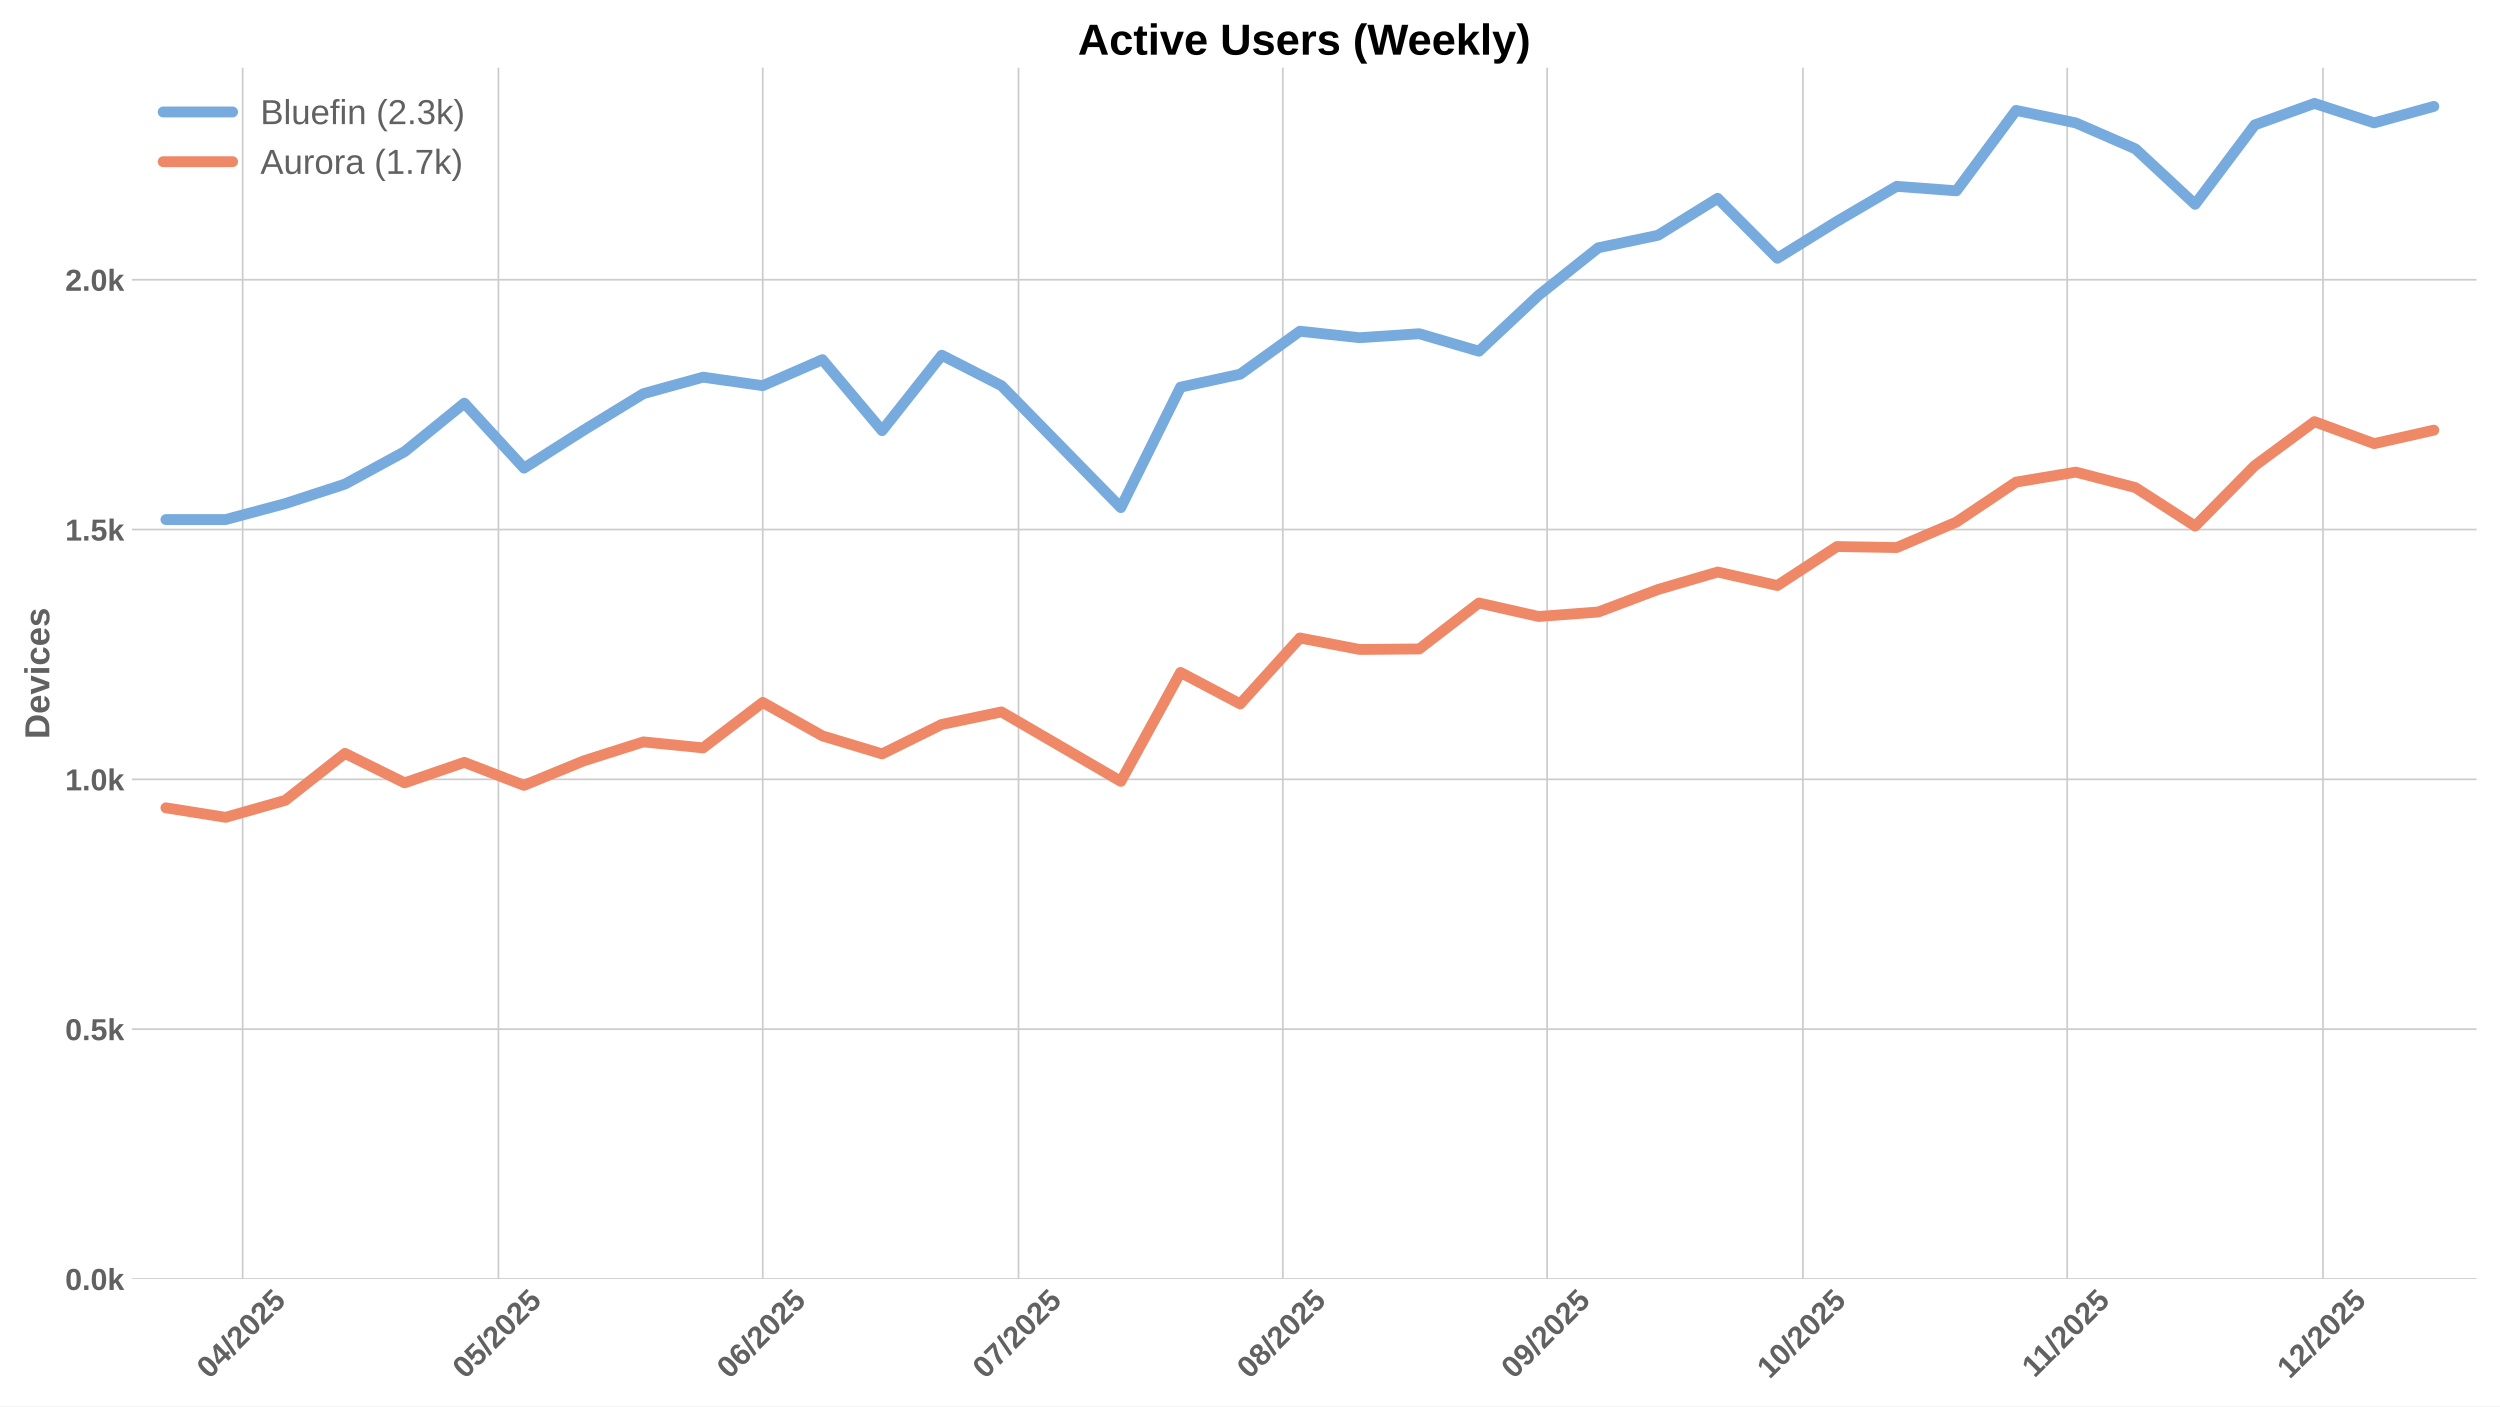
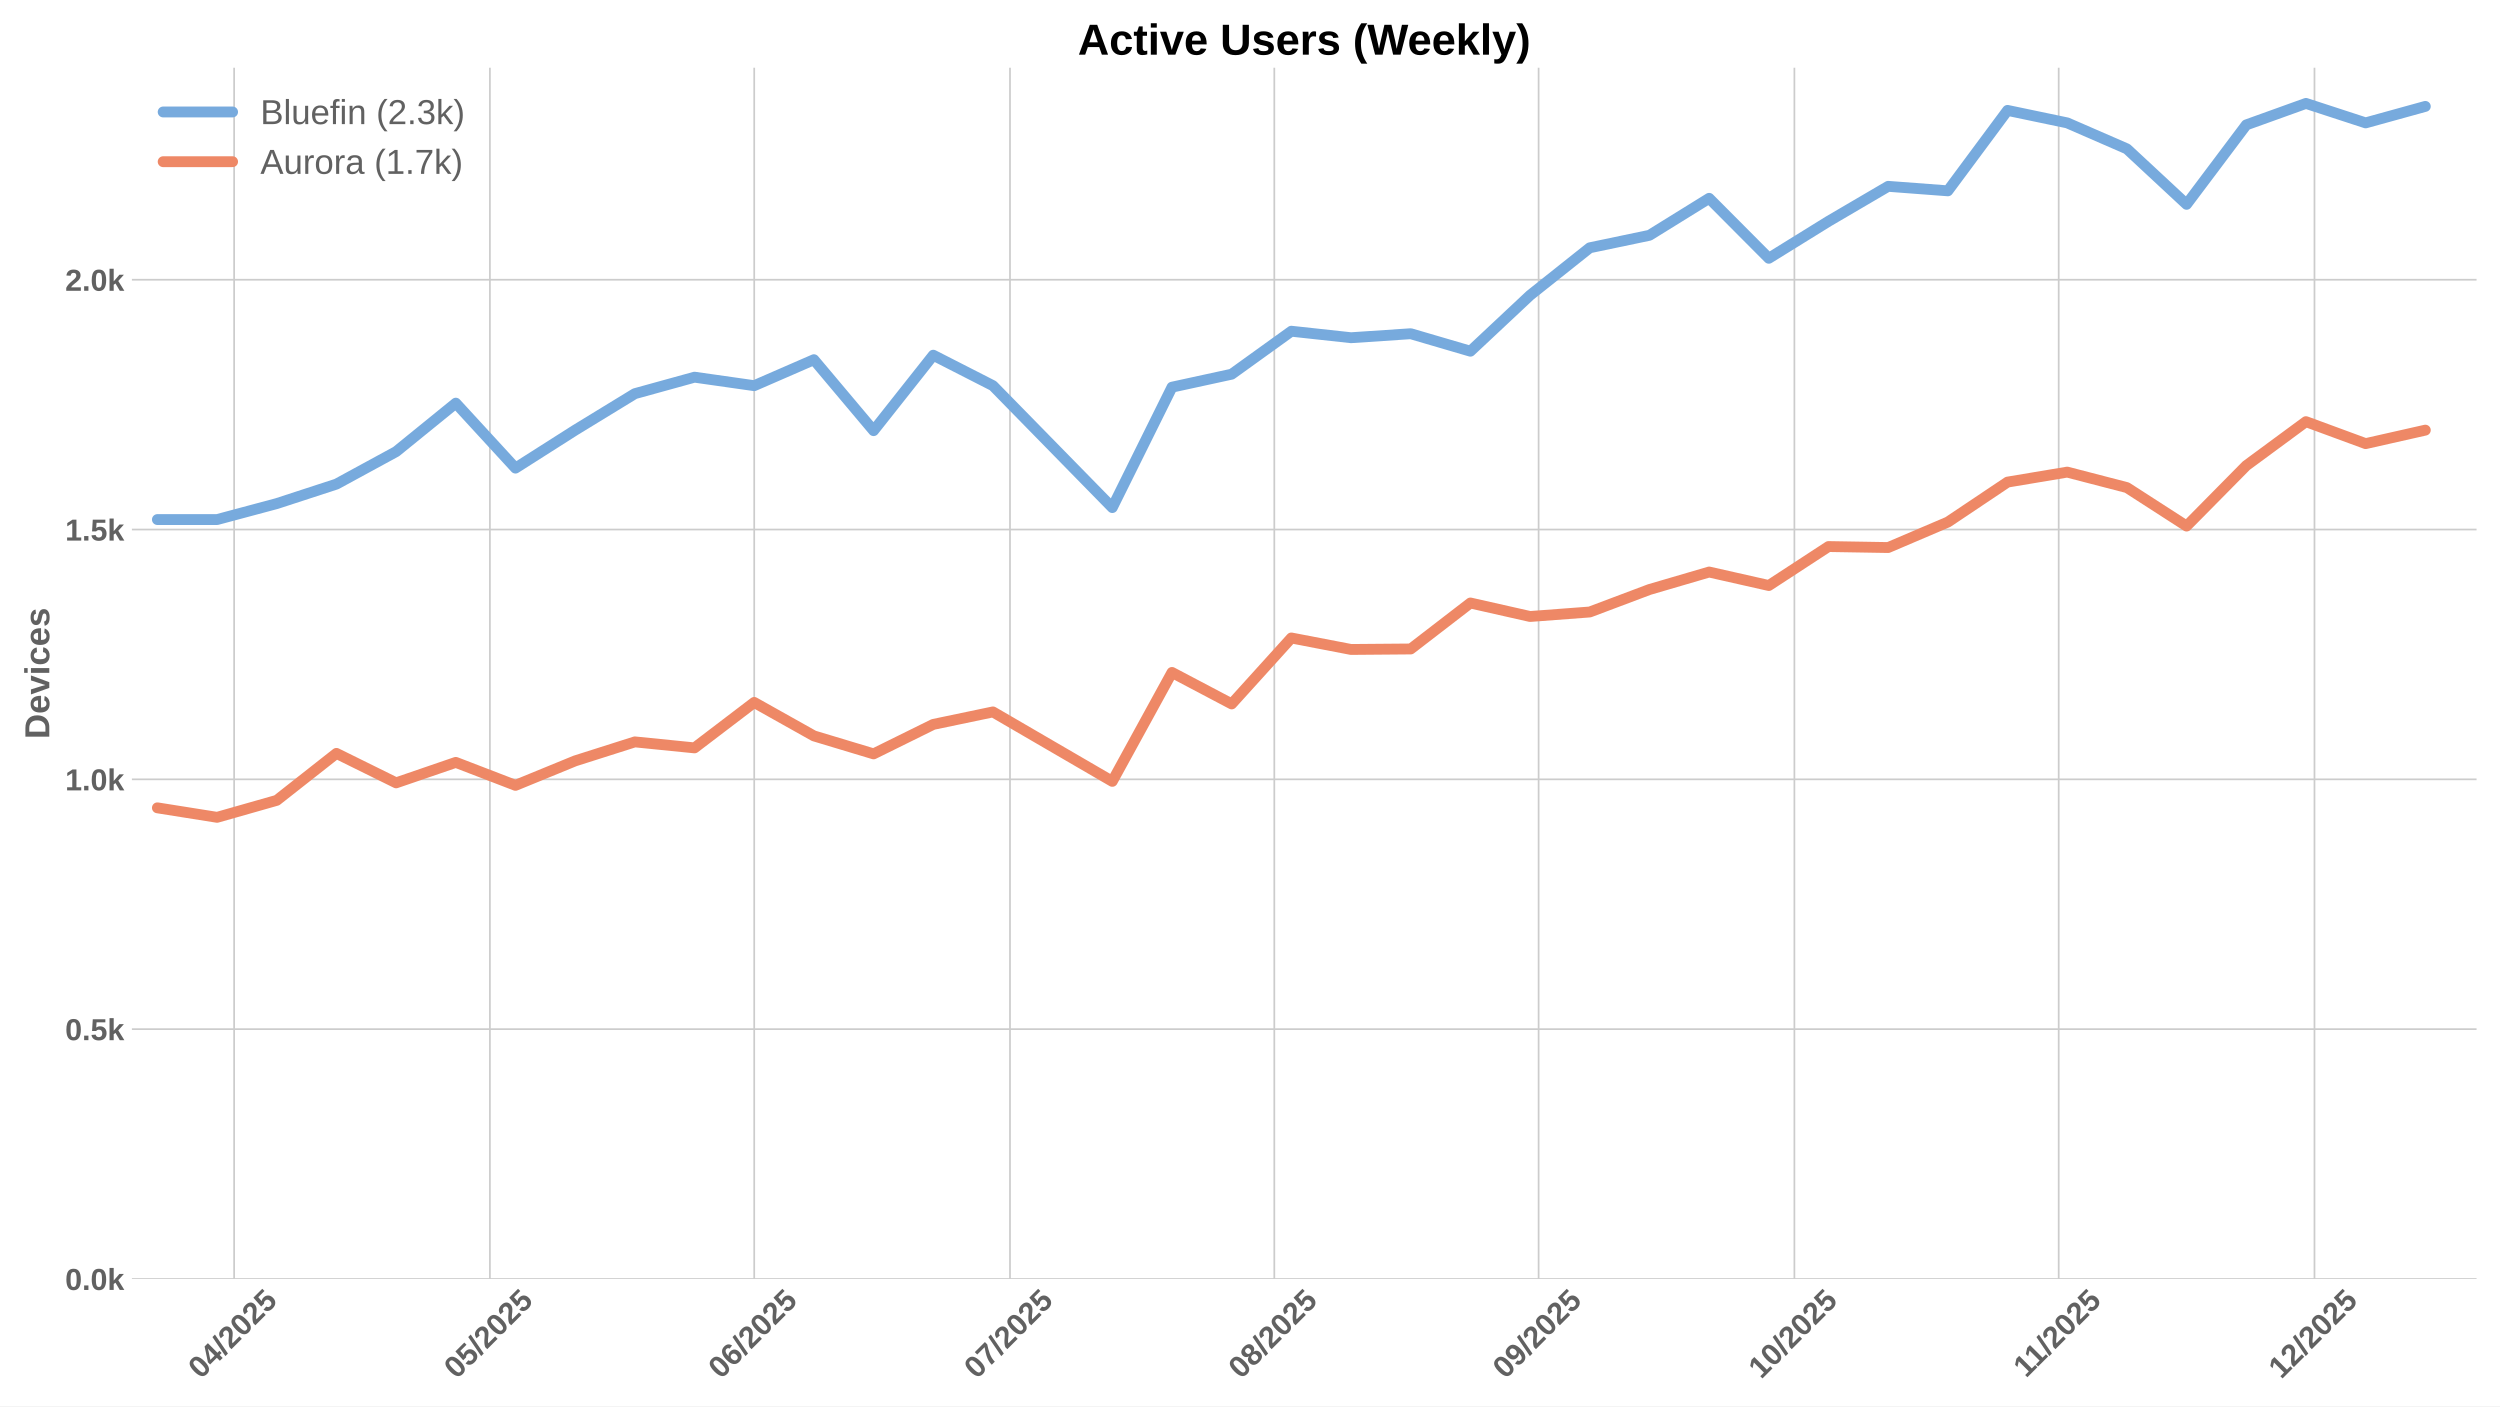
<svg xmlns="http://www.w3.org/2000/svg" xmlns:xlink="http://www.w3.org/1999/xlink" width="1152pt" height="648pt" viewBox="0 0 1152 648" version="1.1">
  <defs>
    <style type="text/css">*{stroke-linejoin: round; stroke-linecap: butt}</style>
  </defs>
  <g id="figure_1">
    <g id="patch_1">
      <path d="M 0 648  L 1152 648  L 1152 0  L 0 0  z " style="fill: #ffffff" />
    </g>
    <g id="axes_1">
      <g id="patch_2">
        <path d="M 60.78 589.343  L 1141.2 589.343  L 1141.2 31.2  L 60.78 31.2  z " style="fill: #ffffff" />
      </g>
      <g id="matplotlib.axis_1">
        <g id="xtick_1">
          <g id="line2d_1">
-             <path d="M 111.811 589.343  L 111.811 31.2  " clip-path="url(#p45671cbb4a)" style="fill: none; stroke: #cccccc; stroke-width: 0.8; stroke-linecap: round" />
+             <path d="M 107.884 589.343  L 107.884 31.2  " clip-path="url(#pbbfb33e8d3)" style="fill: none; stroke: #cccccc; stroke-width: 0.8; stroke-linecap: round" />
          </g>
          <g id="line2d_2" />
          <g id="text_1">
-             <g style="fill: #616161" transform="translate(96.48074 635.7977) rotate(-45) scale(0.14 -0.14)">
+             <g style="fill: #616161" transform="translate(92.55382 635.7977) rotate(-45) scale(0.14 -0.14)">
              <defs>
                <path id="LiberationSans-Bold-30" d="M 3297 2203  Q 3297 1088 2914 512  Q 2531 -63 1766 -63  Q 253 -63 253 2203  Q 253 2994 418 3494  Q 584 3994 915 4231  Q 1247 4469 1791 4469  Q 2572 4469 2934 3903  Q 3297 3338 3297 2203  z M 2416 2203  Q 2416 2813 2356 3150  Q 2297 3488 2165 3634  Q 2034 3781 1784 3781  Q 1519 3781 1383 3632  Q 1247 3484 1189 3148  Q 1131 2813 1131 2203  Q 1131 1600 1192 1261  Q 1253 922 1386 775  Q 1519 628 1772 628  Q 2022 628 2158 783  Q 2294 938 2355 1278  Q 2416 1619 2416 2203  z " transform="scale(0.015625)" />
                <path id="LiberationSans-Bold-34" d="M 2938 897  L 2938 0  L 2100 0  L 2100 897  L 97 897  L 97 1556  L 1956 4403  L 2938 4403  L 2938 1550  L 3525 1550  L 3525 897  L 2938 897  z M 2100 2991  Q 2100 3159 2111 3356  Q 2122 3553 2128 3609  Q 2047 3434 1834 3103  L 813 1550  L 2100 1550  L 2100 2991  z " transform="scale(0.015625)" />
                <path id="LiberationSans-Bold-2f" d="M 63 -128  L 972 4638  L 1716 4638  L 822 -128  L 63 -128  z " transform="scale(0.015625)" />
                <path id="LiberationSans-Bold-32" d="M 222 0  L 222 609  Q 394 988 711 1347  Q 1028 1706 1509 2097  Q 1972 2472 2158 2715  Q 2344 2959 2344 3194  Q 2344 3769 1766 3769  Q 1484 3769 1336 3617  Q 1188 3466 1144 3163  L 259 3213  Q 334 3825 717 4147  Q 1100 4469 1759 4469  Q 2472 4469 2853 4144  Q 3234 3819 3234 3231  Q 3234 2922 3112 2672  Q 2991 2422 2800 2211  Q 2609 2000 2376 1815  Q 2144 1631 1925 1456  Q 1706 1281 1526 1103  Q 1347 925 1259 722  L 3303 722  L 3303 0  L 222 0  z " transform="scale(0.015625)" />
                <path id="LiberationSans-Bold-35" d="M 3381 1466  Q 3381 766 2945 351  Q 2509 -63 1750 -63  Q 1088 -63 689 235  Q 291 534 197 1100  L 1075 1172  Q 1144 891 1319 762  Q 1494 634 1759 634  Q 2088 634 2283 843  Q 2478 1053 2478 1447  Q 2478 1794 2293 2001  Q 2109 2209 1778 2209  Q 1413 2209 1181 1925  L 325 1925  L 478 4403  L 3125 4403  L 3125 3750  L 1275 3750  L 1203 2638  Q 1522 2919 2000 2919  Q 2628 2919 3004 2528  Q 3381 2138 3381 1466  z " transform="scale(0.015625)" />
              </defs>
              <use xlink:href="#LiberationSans-Bold-30" />
              <use xlink:href="#LiberationSans-Bold-34" transform="translate(55.61523 0)" />
              <use xlink:href="#LiberationSans-Bold-2f" transform="translate(111.2305 0)" />
              <use xlink:href="#LiberationSans-Bold-32" transform="translate(139.0137 0)" />
              <use xlink:href="#LiberationSans-Bold-30" transform="translate(194.6289 0)" />
              <use xlink:href="#LiberationSans-Bold-32" transform="translate(250.2441 0)" />
              <use xlink:href="#LiberationSans-Bold-35" transform="translate(305.8594 0)" />
            </g>
          </g>
        </g>
        <g id="xtick_2">
          <g id="line2d_3">
-             <path d="M 229.675 589.343  L 229.675 31.2  " clip-path="url(#p45671cbb4a)" style="fill: none; stroke: #cccccc; stroke-width: 0.8; stroke-linecap: round" />
+             <path d="M 225.748 589.343  L 225.748 31.2  " clip-path="url(#pbbfb33e8d3)" style="fill: none; stroke: #cccccc; stroke-width: 0.8; stroke-linecap: round" />
          </g>
          <g id="line2d_4" />
          <g id="text_2">
-             <g style="fill: #616161" transform="translate(214.3447 635.7977) rotate(-45) scale(0.14 -0.14)">
+             <g style="fill: #616161" transform="translate(210.4178 635.7977) rotate(-45) scale(0.14 -0.14)">
              <use xlink:href="#LiberationSans-Bold-30" />
              <use xlink:href="#LiberationSans-Bold-35" transform="translate(55.61523 0)" />
              <use xlink:href="#LiberationSans-Bold-2f" transform="translate(111.2305 0)" />
              <use xlink:href="#LiberationSans-Bold-32" transform="translate(139.0137 0)" />
              <use xlink:href="#LiberationSans-Bold-30" transform="translate(194.6289 0)" />
              <use xlink:href="#LiberationSans-Bold-32" transform="translate(250.2441 0)" />
              <use xlink:href="#LiberationSans-Bold-35" transform="translate(305.8594 0)" />
            </g>
          </g>
        </g>
        <g id="xtick_3">
          <g id="line2d_5">
-             <path d="M 351.468 589.343  L 351.468 31.2  " clip-path="url(#p45671cbb4a)" style="fill: none; stroke: #cccccc; stroke-width: 0.8; stroke-linecap: round" />
+             <path d="M 347.541 589.343  L 347.541 31.2  " clip-path="url(#pbbfb33e8d3)" style="fill: none; stroke: #cccccc; stroke-width: 0.8; stroke-linecap: round" />
          </g>
          <g id="line2d_6" />
          <g id="text_3">
-             <g style="fill: #616161" transform="translate(336.1375 635.7977) rotate(-45) scale(0.14 -0.14)">
+             <g style="fill: #616161" transform="translate(332.2106 635.7977) rotate(-45) scale(0.14 -0.14)">
              <defs>
                <path id="LiberationSans-Bold-36" d="M 3328 1441  Q 3328 738 2934 337  Q 2541 -63 1847 -63  Q 1069 -63 651 482  Q 234 1028 234 2100  Q 234 3278 657 3873  Q 1081 4469 1869 4469  Q 2428 4469 2751 4222  Q 3075 3975 3209 3456  L 2381 3341  Q 2263 3775 1850 3775  Q 1497 3775 1295 3422  Q 1094 3069 1094 2350  Q 1234 2584 1484 2709  Q 1734 2834 2050 2834  Q 2641 2834 2984 2459  Q 3328 2084 3328 1441  z M 2447 1416  Q 2447 1791 2273 1989  Q 2100 2188 1797 2188  Q 1506 2188 1331 2002  Q 1156 1816 1156 1509  Q 1156 1125 1339 873  Q 1522 622 1819 622  Q 2116 622 2281 833  Q 2447 1044 2447 1416  z " transform="scale(0.015625)" />
              </defs>
              <use xlink:href="#LiberationSans-Bold-30" />
              <use xlink:href="#LiberationSans-Bold-36" transform="translate(55.61523 0)" />
              <use xlink:href="#LiberationSans-Bold-2f" transform="translate(111.2305 0)" />
              <use xlink:href="#LiberationSans-Bold-32" transform="translate(139.0137 0)" />
              <use xlink:href="#LiberationSans-Bold-30" transform="translate(194.6289 0)" />
              <use xlink:href="#LiberationSans-Bold-32" transform="translate(250.2441 0)" />
              <use xlink:href="#LiberationSans-Bold-35" transform="translate(305.8594 0)" />
            </g>
          </g>
        </g>
        <g id="xtick_4">
          <g id="line2d_7">
-             <path d="M 469.332 589.343  L 469.332 31.2  " clip-path="url(#p45671cbb4a)" style="fill: none; stroke: #cccccc; stroke-width: 0.8; stroke-linecap: round" />
+             <path d="M 465.405 589.343  L 465.405 31.2  " clip-path="url(#pbbfb33e8d3)" style="fill: none; stroke: #cccccc; stroke-width: 0.8; stroke-linecap: round" />
          </g>
          <g id="line2d_8" />
          <g id="text_4">
-             <g style="fill: #616161" transform="translate(454.0015 635.7977) rotate(-45) scale(0.14 -0.14)">
+             <g style="fill: #616161" transform="translate(450.0746 635.7977) rotate(-45) scale(0.14 -0.14)">
              <defs>
                <path id="LiberationSans-Bold-37" d="M 3278 3706  Q 2981 3238 2717 2797  Q 2453 2356 2256 1911  Q 2059 1466 1945 995  Q 1831 525 1831 0  L 916 0  Q 916 550 1059 1064  Q 1203 1578 1475 2111  Q 1747 2644 2463 3681  L 275 3681  L 275 4403  L 3278 4403  L 3278 3706  z " transform="scale(0.015625)" />
              </defs>
              <use xlink:href="#LiberationSans-Bold-30" />
              <use xlink:href="#LiberationSans-Bold-37" transform="translate(55.61523 0)" />
              <use xlink:href="#LiberationSans-Bold-2f" transform="translate(111.2305 0)" />
              <use xlink:href="#LiberationSans-Bold-32" transform="translate(139.0137 0)" />
              <use xlink:href="#LiberationSans-Bold-30" transform="translate(194.6289 0)" />
              <use xlink:href="#LiberationSans-Bold-32" transform="translate(250.2441 0)" />
              <use xlink:href="#LiberationSans-Bold-35" transform="translate(305.8594 0)" />
            </g>
          </g>
        </g>
        <g id="xtick_5">
          <g id="line2d_9">
-             <path d="M 591.125 589.343  L 591.125 31.2  " clip-path="url(#p45671cbb4a)" style="fill: none; stroke: #cccccc; stroke-width: 0.8; stroke-linecap: round" />
+             <path d="M 587.198 589.343  L 587.198 31.2  " clip-path="url(#pbbfb33e8d3)" style="fill: none; stroke: #cccccc; stroke-width: 0.8; stroke-linecap: round" />
          </g>
          <g id="line2d_10" />
          <g id="text_5">
-             <g style="fill: #616161" transform="translate(575.7943 635.7977) rotate(-45) scale(0.14 -0.14)">
+             <g style="fill: #616161" transform="translate(571.8674 635.7977) rotate(-45) scale(0.14 -0.14)">
              <defs>
                <path id="LiberationSans-Bold-38" d="M 3363 1241  Q 3363 622 2953 279  Q 2544 -63 1784 -63  Q 1031 -63 617 278  Q 203 619 203 1234  Q 203 1656 447 1945  Q 691 2234 1100 2303  L 1100 2316  Q 744 2394 525 2669  Q 306 2944 306 3303  Q 306 3844 689 4156  Q 1072 4469 1772 4469  Q 2488 4469 2870 4164  Q 3253 3859 3253 3297  Q 3253 2938 3036 2666  Q 2819 2394 2453 2322  L 2453 2309  Q 2878 2241 3120 1961  Q 3363 1681 3363 1241  z M 2350 3250  Q 2350 3563 2206 3708  Q 2063 3853 1772 3853  Q 1203 3853 1203 3250  Q 1203 2619 1778 2619  Q 2066 2619 2208 2766  Q 2350 2913 2350 3250  z M 2453 1313  Q 2453 2003 1766 2003  Q 1447 2003 1276 1822  Q 1106 1641 1106 1300  Q 1106 913 1275 734  Q 1444 556 1791 556  Q 2131 556 2292 734  Q 2453 913 2453 1313  z " transform="scale(0.015625)" />
              </defs>
              <use xlink:href="#LiberationSans-Bold-30" />
              <use xlink:href="#LiberationSans-Bold-38" transform="translate(55.61523 0)" />
              <use xlink:href="#LiberationSans-Bold-2f" transform="translate(111.2305 0)" />
              <use xlink:href="#LiberationSans-Bold-32" transform="translate(139.0137 0)" />
              <use xlink:href="#LiberationSans-Bold-30" transform="translate(194.6289 0)" />
              <use xlink:href="#LiberationSans-Bold-32" transform="translate(250.2441 0)" />
              <use xlink:href="#LiberationSans-Bold-35" transform="translate(305.8594 0)" />
            </g>
          </g>
        </g>
        <g id="xtick_6">
          <g id="line2d_11">
-             <path d="M 712.917 589.343  L 712.917 31.2  " clip-path="url(#p45671cbb4a)" style="fill: none; stroke: #cccccc; stroke-width: 0.8; stroke-linecap: round" />
+             <path d="M 708.991 589.343  L 708.991 31.2  " clip-path="url(#pbbfb33e8d3)" style="fill: none; stroke: #cccccc; stroke-width: 0.8; stroke-linecap: round" />
          </g>
          <g id="line2d_12" />
          <g id="text_6">
-             <g style="fill: #616161" transform="translate(697.5871 635.7977) rotate(-45) scale(0.14 -0.14)">
+             <g style="fill: #616161" transform="translate(693.6602 635.7977) rotate(-45) scale(0.14 -0.14)">
              <defs>
                <path id="LiberationSans-Bold-39" d="M 3322 2272  Q 3322 1100 2894 518  Q 2466 -63 1678 -63  Q 1097 -63 767 185  Q 438 434 300 972  L 1125 1088  Q 1247 628 1688 628  Q 2056 628 2254 981  Q 2453 1334 2459 2028  Q 2341 1794 2070 1661  Q 1800 1528 1488 1528  Q 906 1528 564 1923  Q 222 2319 222 2994  Q 222 3688 623 4078  Q 1025 4469 1759 4469  Q 2550 4469 2936 3920  Q 3322 3372 3322 2272  z M 2394 2888  Q 2394 3297 2214 3539  Q 2034 3781 1738 3781  Q 1447 3781 1280 3570  Q 1113 3359 1113 2988  Q 1113 2622 1278 2401  Q 1444 2181 1741 2181  Q 2022 2181 2208 2373  Q 2394 2566 2394 2888  z " transform="scale(0.015625)" />
              </defs>
              <use xlink:href="#LiberationSans-Bold-30" />
              <use xlink:href="#LiberationSans-Bold-39" transform="translate(55.61523 0)" />
              <use xlink:href="#LiberationSans-Bold-2f" transform="translate(111.2305 0)" />
              <use xlink:href="#LiberationSans-Bold-32" transform="translate(139.0137 0)" />
              <use xlink:href="#LiberationSans-Bold-30" transform="translate(194.6289 0)" />
              <use xlink:href="#LiberationSans-Bold-32" transform="translate(250.2441 0)" />
              <use xlink:href="#LiberationSans-Bold-35" transform="translate(305.8594 0)" />
            </g>
          </g>
        </g>
        <g id="xtick_7">
          <g id="line2d_13">
-             <path d="M 830.781 589.343  L 830.781 31.2  " clip-path="url(#p45671cbb4a)" style="fill: none; stroke: #cccccc; stroke-width: 0.8; stroke-linecap: round" />
+             <path d="M 826.855 589.343  L 826.855 31.2  " clip-path="url(#pbbfb33e8d3)" style="fill: none; stroke: #cccccc; stroke-width: 0.8; stroke-linecap: round" />
          </g>
          <g id="line2d_14" />
          <g id="text_7">
-             <g style="fill: #616161" transform="translate(815.4511 635.7977) rotate(-45) scale(0.14 -0.14)">
+             <g style="fill: #616161" transform="translate(811.5242 635.7977) rotate(-45) scale(0.14 -0.14)">
              <defs>
                <path id="LiberationSans-Bold-31" d="M 403 0  L 403 653  L 1494 653  L 1494 3656  L 438 2997  L 438 3688  L 1541 4403  L 2372 4403  L 2372 653  L 3381 653  L 3381 0  L 403 0  z " transform="scale(0.015625)" />
              </defs>
              <use xlink:href="#LiberationSans-Bold-31" />
              <use xlink:href="#LiberationSans-Bold-30" transform="translate(55.61523 0)" />
              <use xlink:href="#LiberationSans-Bold-2f" transform="translate(111.2305 0)" />
              <use xlink:href="#LiberationSans-Bold-32" transform="translate(139.0137 0)" />
              <use xlink:href="#LiberationSans-Bold-30" transform="translate(194.6289 0)" />
              <use xlink:href="#LiberationSans-Bold-32" transform="translate(250.2441 0)" />
              <use xlink:href="#LiberationSans-Bold-35" transform="translate(305.8594 0)" />
            </g>
          </g>
        </g>
        <g id="xtick_8">
          <g id="line2d_15">
-             <path d="M 952.574 589.343  L 952.574 31.2  " clip-path="url(#p45671cbb4a)" style="fill: none; stroke: #cccccc; stroke-width: 0.8; stroke-linecap: round" />
+             <path d="M 948.647 589.343  L 948.647 31.2  " clip-path="url(#pbbfb33e8d3)" style="fill: none; stroke: #cccccc; stroke-width: 0.8; stroke-linecap: round" />
          </g>
          <g id="line2d_16" />
          <g id="text_8">
-             <g style="fill: #616161" transform="translate(937.5162 635.2532) rotate(-45) scale(0.14 -0.14)">
+             <g style="fill: #616161" transform="translate(933.5893 635.2532) rotate(-45) scale(0.14 -0.14)">
              <use xlink:href="#LiberationSans-Bold-31" />
              <use xlink:href="#LiberationSans-Bold-31" transform="translate(50.11523 0)" />
              <use xlink:href="#LiberationSans-Bold-2f" transform="translate(105.7305 0)" />
              <use xlink:href="#LiberationSans-Bold-32" transform="translate(133.5137 0)" />
              <use xlink:href="#LiberationSans-Bold-30" transform="translate(189.1289 0)" />
              <use xlink:href="#LiberationSans-Bold-32" transform="translate(244.7441 0)" />
              <use xlink:href="#LiberationSans-Bold-35" transform="translate(300.3594 0)" />
            </g>
          </g>
        </g>
        <g id="xtick_9">
          <g id="line2d_17">
-             <path d="M 1070.438 589.343  L 1070.438 31.2  " clip-path="url(#p45671cbb4a)" style="fill: none; stroke: #cccccc; stroke-width: 0.8; stroke-linecap: round" />
+             <path d="M 1066.511 589.343  L 1066.511 31.2  " clip-path="url(#pbbfb33e8d3)" style="fill: none; stroke: #cccccc; stroke-width: 0.8; stroke-linecap: round" />
          </g>
          <g id="line2d_18" />
          <g id="text_9">
-             <g style="fill: #616161" transform="translate(1055.108 635.7977) rotate(-45) scale(0.14 -0.14)">
+             <g style="fill: #616161" transform="translate(1051.181 635.7977) rotate(-45) scale(0.14 -0.14)">
              <use xlink:href="#LiberationSans-Bold-31" />
              <use xlink:href="#LiberationSans-Bold-32" transform="translate(55.61523 0)" />
              <use xlink:href="#LiberationSans-Bold-2f" transform="translate(111.2305 0)" />
              <use xlink:href="#LiberationSans-Bold-32" transform="translate(139.0137 0)" />
              <use xlink:href="#LiberationSans-Bold-30" transform="translate(194.6289 0)" />
              <use xlink:href="#LiberationSans-Bold-32" transform="translate(250.2441 0)" />
              <use xlink:href="#LiberationSans-Bold-35" transform="translate(305.8594 0)" />
            </g>
          </g>
        </g>
      </g>
      <g id="matplotlib.axis_2">
        <g id="ytick_1">
          <g id="line2d_19">
-             <path d="M 60.78 589.343  L 1141.2 589.343  " clip-path="url(#p45671cbb4a)" style="fill: none; stroke: #cccccc; stroke-width: 0.8; stroke-linecap: round" />
+             <path d="M 60.78 589.343  L 1141.2 589.343  " clip-path="url(#pbbfb33e8d3)" style="fill: none; stroke: #cccccc; stroke-width: 0.8; stroke-linecap: round" />
          </g>
          <g id="line2d_20" />
          <g id="text_10">
            <g style="fill: #616161" transform="translate(30.03469 594.416) scale(0.14 -0.14)">
              <defs>
                <path id="LiberationSans-Bold-2e" d="M 434 0  L 434 953  L 1338 953  L 1338 0  L 434 0  z " transform="scale(0.015625)" />
                <path id="LiberationSans-Bold-6b" d="M 2606 0  L 1703 1531  L 1325 1269  L 1325 0  L 447 0  L 447 4638  L 1325 4638  L 1325 1981  L 2531 3381  L 3475 3381  L 2288 2063  L 3566 0  L 2606 0  z " transform="scale(0.015625)" />
              </defs>
              <use xlink:href="#LiberationSans-Bold-30" />
              <use xlink:href="#LiberationSans-Bold-2e" transform="translate(55.61523 0)" />
              <use xlink:href="#LiberationSans-Bold-30" transform="translate(83.39844 0)" />
              <use xlink:href="#LiberationSans-Bold-6b" transform="translate(139.0137 0)" />
            </g>
          </g>
        </g>
        <g id="ytick_2">
          <g id="line2d_21">
-             <path d="M 60.78 474.236  L 1141.2 474.236  " clip-path="url(#p45671cbb4a)" style="fill: none; stroke: #cccccc; stroke-width: 0.8; stroke-linecap: round" />
+             <path d="M 60.78 474.236  L 1141.2 474.236  " clip-path="url(#pbbfb33e8d3)" style="fill: none; stroke: #cccccc; stroke-width: 0.8; stroke-linecap: round" />
          </g>
          <g id="line2d_22" />
          <g id="text_11">
            <g style="fill: #616161" transform="translate(30.03469 479.3088) scale(0.14 -0.14)">
              <use xlink:href="#LiberationSans-Bold-30" />
              <use xlink:href="#LiberationSans-Bold-2e" transform="translate(55.61523 0)" />
              <use xlink:href="#LiberationSans-Bold-35" transform="translate(83.39844 0)" />
              <use xlink:href="#LiberationSans-Bold-6b" transform="translate(139.0137 0)" />
            </g>
          </g>
        </g>
        <g id="ytick_3">
          <g id="line2d_23">
-             <path d="M 60.78 359.129  L 1141.2 359.129  " clip-path="url(#p45671cbb4a)" style="fill: none; stroke: #cccccc; stroke-width: 0.8; stroke-linecap: round" />
+             <path d="M 60.78 359.129  L 1141.2 359.129  " clip-path="url(#pbbfb33e8d3)" style="fill: none; stroke: #cccccc; stroke-width: 0.8; stroke-linecap: round" />
          </g>
          <g id="line2d_24" />
          <g id="text_12">
            <g style="fill: #616161" transform="translate(30.03469 364.2016) scale(0.14 -0.14)">
              <use xlink:href="#LiberationSans-Bold-31" />
              <use xlink:href="#LiberationSans-Bold-2e" transform="translate(55.61523 0)" />
              <use xlink:href="#LiberationSans-Bold-30" transform="translate(83.39844 0)" />
              <use xlink:href="#LiberationSans-Bold-6b" transform="translate(139.0137 0)" />
            </g>
          </g>
        </g>
        <g id="ytick_4">
          <g id="line2d_25">
-             <path d="M 60.78 244.022  L 1141.2 244.022  " clip-path="url(#p45671cbb4a)" style="fill: none; stroke: #cccccc; stroke-width: 0.8; stroke-linecap: round" />
+             <path d="M 60.78 244.022  L 1141.2 244.022  " clip-path="url(#pbbfb33e8d3)" style="fill: none; stroke: #cccccc; stroke-width: 0.8; stroke-linecap: round" />
          </g>
          <g id="line2d_26" />
          <g id="text_13">
            <g style="fill: #616161" transform="translate(30.03469 249.0945) scale(0.14 -0.14)">
              <use xlink:href="#LiberationSans-Bold-31" />
              <use xlink:href="#LiberationSans-Bold-2e" transform="translate(55.61523 0)" />
              <use xlink:href="#LiberationSans-Bold-35" transform="translate(83.39844 0)" />
              <use xlink:href="#LiberationSans-Bold-6b" transform="translate(139.0137 0)" />
            </g>
          </g>
        </g>
        <g id="ytick_5">
          <g id="line2d_27">
-             <path d="M 60.78 128.914  L 1141.2 128.914  " clip-path="url(#p45671cbb4a)" style="fill: none; stroke: #cccccc; stroke-width: 0.8; stroke-linecap: round" />
+             <path d="M 60.78 128.914  L 1141.2 128.914  " clip-path="url(#pbbfb33e8d3)" style="fill: none; stroke: #cccccc; stroke-width: 0.8; stroke-linecap: round" />
          </g>
          <g id="line2d_28" />
          <g id="text_14">
            <g style="fill: #616161" transform="translate(30.03469 133.9873) scale(0.14 -0.14)">
              <use xlink:href="#LiberationSans-Bold-32" />
              <use xlink:href="#LiberationSans-Bold-2e" transform="translate(55.61523 0)" />
              <use xlink:href="#LiberationSans-Bold-30" transform="translate(83.39844 0)" />
              <use xlink:href="#LiberationSans-Bold-6b" transform="translate(139.0137 0)" />
            </g>
          </g>
        </g>
        <g id="text_15">
          <g style="fill: #616161" transform="translate(22.71469 340.5153) rotate(-90) scale(0.16 -0.16)">
            <defs>
              <path id="LiberationSans-Bold-44" d="M 4353 2234  Q 4353 1553 4086 1045  Q 3819 538 3330 269  Q 2841 0 2209 0  L 428 0  L 428 4403  L 2022 4403  Q 3134 4403 3743 3842  Q 4353 3281 4353 2234  z M 3425 2234  Q 3425 2944 3056 3317  Q 2688 3691 2003 3691  L 1350 3691  L 1350 713  L 2131 713  Q 2725 713 3075 1122  Q 3425 1531 3425 2234  z " transform="scale(0.015625)" />
              <path id="LiberationSans-Bold-65" d="M 1831 -63  Q 1069 -63 659 389  Q 250 841 250 1706  Q 250 2544 665 2994  Q 1081 3444 1844 3444  Q 2572 3444 2956 2961  Q 3341 2478 3341 1547  L 3341 1522  L 1172 1522  Q 1172 1028 1355 776  Q 1538 525 1875 525  Q 2341 525 2463 928  L 3291 856  Q 2931 -63 1831 -63  z M 1831 2891  Q 1522 2891 1355 2675  Q 1188 2459 1178 2072  L 2491 2072  Q 2466 2481 2294 2686  Q 2122 2891 1831 2891  z " transform="scale(0.015625)" />
              <path id="LiberationSans-Bold-76" d="M 2284 0  L 1234 0  L 25 3381  L 953 3381  L 1544 1491  Q 1591 1334 1766 709  Q 1797 838 1894 1159  Q 1991 1481 2613 3381  L 3531 3381  L 2284 0  z " transform="scale(0.015625)" />
              <path id="LiberationSans-Bold-69" d="M 447 3991  L 447 4638  L 1325 4638  L 1325 3991  L 447 3991  z M 447 0  L 447 3381  L 1325 3381  L 1325 0  L 447 0  z " transform="scale(0.015625)" />
              <path id="LiberationSans-Bold-63" d="M 1856 -63  Q 1088 -63 669 395  Q 250 853 250 1672  Q 250 2509 672 2976  Q 1094 3444 1869 3444  Q 2466 3444 2856 3144  Q 3247 2844 3347 2316  L 2463 2272  Q 2425 2531 2275 2686  Q 2125 2841 1850 2841  Q 1172 2841 1172 1706  Q 1172 538 1863 538  Q 2113 538 2281 695  Q 2450 853 2491 1166  L 3372 1125  Q 3325 778 3123 506  Q 2922 234 2594 85  Q 2266 -63 1856 -63  z " transform="scale(0.015625)" />
              <path id="LiberationSans-Bold-73" d="M 3297 988  Q 3297 497 2895 217  Q 2494 -63 1784 -63  Q 1088 -63 717 157  Q 347 378 225 844  L 997 959  Q 1063 719 1223 619  Q 1384 519 1784 519  Q 2153 519 2322 612  Q 2491 706 2491 906  Q 2491 1069 2355 1164  Q 2219 1259 1894 1325  Q 1150 1472 890 1598  Q 631 1725 495 1926  Q 359 2128 359 2422  Q 359 2906 732 3176  Q 1106 3447 1791 3447  Q 2394 3447 2761 3212  Q 3128 2978 3219 2534  L 2441 2453  Q 2403 2659 2256 2761  Q 2109 2863 1791 2863  Q 1478 2863 1322 2783  Q 1166 2703 1166 2516  Q 1166 2369 1286 2283  Q 1406 2197 1691 2141  Q 2088 2059 2395 1973  Q 2703 1888 2889 1769  Q 3075 1650 3186 1464  Q 3297 1278 3297 988  z " transform="scale(0.015625)" />
            </defs>
            <use xlink:href="#LiberationSans-Bold-44" />
            <use xlink:href="#LiberationSans-Bold-65" transform="translate(72.2168 0)" />
            <use xlink:href="#LiberationSans-Bold-76" transform="translate(127.832 0)" />
            <use xlink:href="#LiberationSans-Bold-69" transform="translate(183.4473 0)" />
            <use xlink:href="#LiberationSans-Bold-63" transform="translate(211.2305 0)" />
            <use xlink:href="#LiberationSans-Bold-65" transform="translate(266.8457 0)" />
            <use xlink:href="#LiberationSans-Bold-73" transform="translate(322.4609 0)" />
          </g>
        </g>
      </g>
      <g id="line2d_29">
-         <path d="M 76.452 239.417  L 103.953 239.417  L 131.455 232.051  L 158.957 223.072  L 186.458 208.108  L 213.96 185.777  L 241.461 215.705  L 268.963 198.209  L 296.465 181.403  L 323.966 173.806  L 351.468 177.72  L 378.969 165.749  L 406.471 198.439  L 433.973 163.677  L 461.474 177.72  L 516.477 233.892  L 543.979 178.411  L 571.481 172.425  L 598.982 152.627  L 626.484 155.619  L 653.985 153.778  L 681.487 161.835  L 708.989 136.051  L 736.49 114.181  L 763.992 108.425  L 791.493 91.39  L 818.995 119.015  L 846.497 101.979  L 873.998 85.864  L 901.5 87.936  L 929.001 50.872  L 956.503 56.627  L 984.005 68.598  L 1011.506 94.152  L 1039.008 57.548  L 1066.509 47.649  L 1094.011 56.627  L 1121.513 49.03  " clip-path="url(#p45671cbb4a)" style="fill: none; stroke: #77aadd; stroke-width: 5; stroke-linecap: round" />
+         <path d="M 72.525 239.417  L 100.027 239.417  L 127.528 232.051  L 155.03 223.072  L 182.531 208.108  L 210.033 185.777  L 237.535 215.705  L 265.036 198.209  L 292.538 181.403  L 320.039 173.806  L 347.541 177.72  L 375.043 165.749  L 402.544 198.439  L 430.046 163.677  L 457.547 177.72  L 512.551 233.892  L 540.052 178.411  L 567.554 172.425  L 595.055 152.627  L 622.557 155.619  L 650.059 153.778  L 677.56 161.835  L 705.062 136.051  L 732.563 114.181  L 760.065 108.425  L 787.567 91.39  L 815.068 119.015  L 842.57 101.979  L 870.071 85.864  L 897.573 87.936  L 925.075 50.872  L 952.576 56.627  L 980.078 68.598  L 1007.579 94.152  L 1035.081 57.548  L 1062.583 47.649  L 1090.084 56.627  L 1117.586 49.03  " clip-path="url(#pbbfb33e8d3)" style="fill: none; stroke: #77aadd; stroke-width: 5; stroke-linecap: round" />
      </g>
      <g id="line2d_30">
-         <path d="M 76.452 372.251  L 103.953 376.625  L 131.455 368.798  L 158.957 347.158  L 186.458 360.74  L 213.96 351.302  L 241.461 361.891  L 268.963 350.611  L 296.465 341.863  L 323.966 344.625  L 351.468 323.676  L 378.969 339.1  L 406.471 347.388  L 433.973 333.805  L 461.474 328.05  L 516.477 360.05  L 543.979 309.863  L 571.481 324.366  L 598.982 293.978  L 626.484 299.273  L 653.985 299.043  L 681.487 277.863  L 708.989 284.079  L 736.49 282.007  L 763.992 271.647  L 791.493 263.59  L 818.995 269.806  L 846.497 251.849  L 873.998 252.309  L 901.5 240.568  L 929.001 222.151  L 956.503 217.547  L 984.005 224.684  L 1011.506 242.41  L 1039.008 214.554  L 1066.509 194.295  L 1094.011 204.425  L 1121.513 198.209  " clip-path="url(#p45671cbb4a)" style="fill: none; stroke: #ee8866; stroke-width: 5; stroke-linecap: round" />
+         <path d="M 72.525 372.251  L 100.027 376.625  L 127.528 368.798  L 155.03 347.158  L 182.531 360.74  L 210.033 351.302  L 237.535 361.891  L 265.036 350.611  L 292.538 341.863  L 320.039 344.625  L 347.541 323.676  L 375.043 339.1  L 402.544 347.388  L 430.046 333.805  L 457.547 328.05  L 512.551 360.05  L 540.052 309.863  L 567.554 324.366  L 595.055 293.978  L 622.557 299.273  L 650.059 299.043  L 677.56 277.863  L 705.062 284.079  L 732.563 282.007  L 760.065 271.647  L 787.567 263.59  L 815.068 269.806  L 842.57 251.849  L 870.071 252.309  L 897.573 240.568  L 925.075 222.151  L 952.576 217.547  L 980.078 224.684  L 1007.579 242.41  L 1035.081 214.554  L 1062.583 194.295  L 1090.084 204.425  L 1117.586 198.209  " clip-path="url(#pbbfb33e8d3)" style="fill: none; stroke: #ee8866; stroke-width: 5; stroke-linecap: round" />
      </g>
      <g id="patch_3">
        <path d="M 60.78 589.343  L 60.78 31.2  " style="fill: none" />
      </g>
      <g id="patch_4">
        <path d="M 1141.2 589.343  L 1141.2 31.2  " style="fill: none" />
      </g>
      <g id="patch_5">
        <path d="M 60.78 589.343  L 1141.2 589.343  " style="fill: none" />
      </g>
      <g id="patch_6">
        <path d="M 60.78 31.2  L 1141.2 31.2  " style="fill: none" />
      </g>
      <g id="text_16">
        <g transform="translate(496.6791 25.2) scale(0.2 -0.2)">
          <defs>
            <path id="LiberationSans-Bold-41" d="M 3541 0  L 3150 1125  L 1472 1125  L 1081 0  L 159 0  L 1766 4403  L 2853 4403  L 4453 0  L 3541 0  z M 2309 3725  L 2291 3656  Q 2259 3544 2215 3400  Q 2172 3256 1678 1819  L 2944 1819  L 2509 3084  L 2375 3509  L 2309 3725  z " transform="scale(0.015625)" />
            <path id="LiberationSans-Bold-74" d="M 1313 -56  Q 925 -56 715 155  Q 506 366 506 794  L 506 2788  L 78 2788  L 78 3381  L 550 3381  L 825 4175  L 1375 4175  L 1375 3381  L 2016 3381  L 2016 2788  L 1375 2788  L 1375 1031  Q 1375 784 1469 667  Q 1563 550 1759 550  Q 1863 550 2053 594  L 2053 50  Q 1728 -56 1313 -56  z " transform="scale(0.015625)" />
            <path id="LiberationSans-Bold-20" transform="scale(0.015625)" />
            <path id="LiberationSans-Bold-55" d="M 2259 -63  Q 1350 -63 867 381  Q 384 825 384 1650  L 384 4403  L 1306 4403  L 1306 1722  Q 1306 1200 1554 929  Q 1803 659 2284 659  Q 2778 659 3043 942  Q 3309 1225 3309 1753  L 3309 4403  L 4231 4403  L 4231 1697  Q 4231 859 3714 398  Q 3197 -63 2259 -63  z " transform="scale(0.015625)" />
            <path id="LiberationSans-Bold-72" d="M 447 0  L 447 2588  Q 447 2866 439 3052  Q 431 3238 422 3381  L 1259 3381  Q 1269 3325 1284 3039  Q 1300 2753 1300 2659  L 1313 2659  Q 1441 3016 1541 3161  Q 1641 3306 1778 3376  Q 1916 3447 2122 3447  Q 2291 3447 2394 3400  L 2394 2666  Q 2181 2713 2019 2713  Q 1691 2713 1508 2447  Q 1325 2181 1325 1659  L 1325 0  L 447 0  z " transform="scale(0.015625)" />
            <path id="LiberationSans-Bold-28" d="M 1247 -1328  Q 756 -622 537 81  Q 319 784 319 1659  Q 319 2531 537 3232  Q 756 3934 1247 4638  L 2125 4638  Q 1631 3925 1407 3219  Q 1184 2513 1184 1656  Q 1184 803 1406 101  Q 1628 -600 2125 -1328  L 1247 -1328  z " transform="scale(0.015625)" />
            <path id="LiberationSans-Bold-57" d="M 4897 0  L 3803 0  L 3206 2547  Q 3097 2997 3022 3488  Q 2947 3078 2900 2864  Q 2853 2650 2234 0  L 1141 0  L 6 4403  L 941 4403  L 1578 1559  L 1722 872  Q 1809 1306 1892 1701  Q 1975 2097 2516 4403  L 3547 4403  L 4103 2059  Q 4169 1797 4325 872  L 4403 1234  L 4569 1953  L 5100 4403  L 6034 4403  L 4897 0  z " transform="scale(0.015625)" />
            <path id="LiberationSans-Bold-6c" d="M 447 0  L 447 4638  L 1325 4638  L 1325 0  L 447 0  z " transform="scale(0.015625)" />
            <path id="LiberationSans-Bold-79" d="M 884 -1328  Q 569 -1328 331 -1288  L 331 -663  Q 497 -688 634 -688  Q 822 -688 945 -628  Q 1069 -569 1167 -431  Q 1266 -294 1388 34  L 50 3381  L 978 3381  L 1509 1797  Q 1634 1456 1825 753  L 1903 1050  L 2106 1784  L 2606 3381  L 3525 3381  L 2188 -178  Q 1919 -828 1630 -1078  Q 1341 -1328 884 -1328  z " transform="scale(0.015625)" />
            <path id="LiberationSans-Bold-29" d="M 6 -1328  Q 506 -597 726 101  Q 947 800 947 1656  Q 947 2516 722 3223  Q 497 3931 6 4638  L 884 4638  Q 1378 3928 1595 3225  Q 1813 2522 1813 1659  Q 1813 791 1595 87  Q 1378 -616 884 -1328  L 6 -1328  z " transform="scale(0.015625)" />
          </defs>
          <use xlink:href="#LiberationSans-Bold-41" />
          <use xlink:href="#LiberationSans-Bold-63" transform="translate(72.2168 0)" />
          <use xlink:href="#LiberationSans-Bold-74" transform="translate(127.832 0)" />
          <use xlink:href="#LiberationSans-Bold-69" transform="translate(161.1328 0)" />
          <use xlink:href="#LiberationSans-Bold-76" transform="translate(188.916 0)" />
          <use xlink:href="#LiberationSans-Bold-65" transform="translate(244.5312 0)" />
          <use xlink:href="#LiberationSans-Bold-20" transform="translate(300.1465 0)" />
          <use xlink:href="#LiberationSans-Bold-55" transform="translate(327.9297 0)" />
          <use xlink:href="#LiberationSans-Bold-73" transform="translate(400.1465 0)" />
          <use xlink:href="#LiberationSans-Bold-65" transform="translate(455.7617 0)" />
          <use xlink:href="#LiberationSans-Bold-72" transform="translate(511.377 0)" />
          <use xlink:href="#LiberationSans-Bold-73" transform="translate(550.293 0)" />
          <use xlink:href="#LiberationSans-Bold-20" transform="translate(605.9082 0)" />
          <use xlink:href="#LiberationSans-Bold-28" transform="translate(633.6914 0)" />
          <use xlink:href="#LiberationSans-Bold-57" transform="translate(666.9922 0)" />
          <use xlink:href="#LiberationSans-Bold-65" transform="translate(759.627 0)" />
          <use xlink:href="#LiberationSans-Bold-65" transform="translate(815.2422 0)" />
          <use xlink:href="#LiberationSans-Bold-6b" transform="translate(870.8574 0)" />
          <use xlink:href="#LiberationSans-Bold-6c" transform="translate(926.4727 0)" />
          <use xlink:href="#LiberationSans-Bold-79" transform="translate(954.2559 0)" />
          <use xlink:href="#LiberationSans-Bold-29" transform="translate(1009.871 0)" />
        </g>
      </g>
      <g id="legend_1">
        <g id="line2d_31">
          <path d="M 75.18 51.595  L 91.18 51.595  L 107.18 51.595  " style="fill: none; stroke: #77aadd; stroke-width: 5; stroke-linecap: round" />
        </g>
        <g id="text_17">
          <g style="fill: #616161" transform="translate(119.98 57.195) scale(0.16 -0.16)">
            <defs>
              <path id="LiberationSans-42" d="M 3931 1241  Q 3931 653 3503 326  Q 3075 0 2313 0  L 525 0  L 525 4403  L 2125 4403  Q 3675 4403 3675 3334  Q 3675 2944 3456 2678  Q 3238 2413 2838 2322  Q 3363 2259 3647 1970  Q 3931 1681 3931 1241  z M 3075 3263  Q 3075 3619 2831 3772  Q 2588 3925 2125 3925  L 1122 3925  L 1122 2531  L 2125 2531  Q 2603 2531 2839 2711  Q 3075 2891 3075 3263  z M 3328 1288  Q 3328 2066 2234 2066  L 1122 2066  L 1122 478  L 2281 478  Q 2828 478 3078 681  Q 3328 884 3328 1288  z " transform="scale(0.015625)" />
              <path id="LiberationSans-6c" d="M 431 0  L 431 4638  L 994 4638  L 994 0  L 431 0  z " transform="scale(0.015625)" />
              <path id="LiberationSans-75" d="M 981 3381  L 981 1238  Q 981 903 1047 718  Q 1113 534 1256 453  Q 1400 372 1678 372  Q 2084 372 2318 650  Q 2553 928 2553 1422  L 2553 3381  L 3116 3381  L 3116 722  Q 3116 131 3134 0  L 2603 0  Q 2600 16 2597 84  Q 2594 153 2589 242  Q 2584 331 2578 578  L 2569 578  Q 2375 228 2120 82  Q 1866 -63 1488 -63  Q 931 -63 673 214  Q 416 491 416 1128  L 416 3381  L 981 3381  z " transform="scale(0.015625)" />
              <path id="LiberationSans-65" d="M 863 1572  Q 863 991 1103 675  Q 1344 359 1806 359  Q 2172 359 2392 506  Q 2613 653 2691 878  L 3184 738  Q 2881 -63 1806 -63  Q 1056 -63 664 384  Q 272 831 272 1713  Q 272 2550 664 2997  Q 1056 3444 1784 3444  Q 3275 3444 3275 1647  L 3275 1572  L 863 1572  z M 2694 2003  Q 2647 2538 2422 2783  Q 2197 3028 1775 3028  Q 1366 3028 1127 2754  Q 888 2481 869 2003  L 2694 2003  z " transform="scale(0.015625)" />
              <path id="LiberationSans-66" d="M 1128 2972  L 1128 0  L 566 0  L 566 2972  L 91 2972  L 91 3381  L 566 3381  L 566 3763  Q 566 4225 769 4428  Q 972 4631 1391 4631  Q 1625 4631 1788 4594  L 1788 4166  Q 1647 4191 1538 4191  Q 1322 4191 1225 4081  Q 1128 3972 1128 3684  L 1128 3381  L 1788 3381  L 1788 2972  L 1128 2972  z " transform="scale(0.015625)" />
              <path id="LiberationSans-69" d="M 428 4100  L 428 4638  L 991 4638  L 991 4100  L 428 4100  z M 428 0  L 428 3381  L 991 3381  L 991 0  L 428 0  z " transform="scale(0.015625)" />
              <path id="LiberationSans-6e" d="M 2578 0  L 2578 2144  Q 2578 2478 2512 2662  Q 2447 2847 2303 2928  Q 2159 3009 1881 3009  Q 1475 3009 1240 2731  Q 1006 2453 1006 1959  L 1006 0  L 444 0  L 444 2659  Q 444 3250 425 3381  L 956 3381  Q 959 3366 962 3297  Q 966 3228 970 3139  Q 975 3050 981 2803  L 991 2803  Q 1184 3153 1439 3298  Q 1694 3444 2072 3444  Q 2628 3444 2886 3167  Q 3144 2891 3144 2253  L 3144 0  L 2578 0  z " transform="scale(0.015625)" />
              <path id="LiberationSans-20" transform="scale(0.015625)" />
              <path id="LiberationSans-28" d="M 397 1663  Q 397 2566 680 3284  Q 963 4003 1550 4638  L 2094 4638  Q 1509 3988 1236 3256  Q 963 2525 963 1656  Q 963 791 1233 62  Q 1503 -666 2094 -1325  L 1550 -1325  Q 959 -688 678 32  Q 397 753 397 1650  L 397 1663  z " transform="scale(0.015625)" />
              <path id="LiberationSans-32" d="M 322 0  L 322 397  Q 481 763 711 1042  Q 941 1322 1194 1548  Q 1447 1775 1695 1969  Q 1944 2163 2144 2356  Q 2344 2550 2467 2762  Q 2591 2975 2591 3244  Q 2591 3606 2378 3806  Q 2166 4006 1788 4006  Q 1428 4006 1195 3811  Q 963 3616 922 3263  L 347 3316  Q 409 3844 795 4156  Q 1181 4469 1788 4469  Q 2453 4469 2811 4155  Q 3169 3841 3169 3263  Q 3169 3006 3051 2753  Q 2934 2500 2703 2247  Q 2472 1994 1819 1463  Q 1459 1169 1246 933  Q 1034 697 941 478  L 3238 478  L 3238 0  L 322 0  z " transform="scale(0.015625)" />
              <path id="LiberationSans-2e" d="M 584 0  L 584 684  L 1194 684  L 1194 0  L 584 0  z " transform="scale(0.015625)" />
              <path id="LiberationSans-33" d="M 3278 1216  Q 3278 606 2890 271  Q 2503 -63 1784 -63  Q 1116 -63 717 239  Q 319 541 244 1131  L 825 1184  Q 938 403 1784 403  Q 2209 403 2451 612  Q 2694 822 2694 1234  Q 2694 1594 2417 1795  Q 2141 1997 1619 1997  L 1300 1997  L 1300 2484  L 1606 2484  Q 2069 2484 2323 2686  Q 2578 2888 2578 3244  Q 2578 3597 2370 3801  Q 2163 4006 1753 4006  Q 1381 4006 1151 3815  Q 922 3625 884 3278  L 319 3322  Q 381 3863 767 4166  Q 1153 4469 1759 4469  Q 2422 4469 2789 4161  Q 3156 3853 3156 3303  Q 3156 2881 2920 2617  Q 2684 2353 2234 2259  L 2234 2247  Q 2728 2194 3003 1916  Q 3278 1638 3278 1216  z " transform="scale(0.015625)" />
              <path id="LiberationSans-6b" d="M 2550 0  L 1406 1544  L 994 1203  L 994 0  L 431 0  L 431 4638  L 994 4638  L 994 1741  L 2478 3381  L 3138 3381  L 1766 1928  L 3209 0  L 2550 0  z " transform="scale(0.015625)" />
              <path id="LiberationSans-29" d="M 1734 1650  Q 1734 747 1451 28  Q 1169 -691 581 -1325  L 38 -1325  Q 625 -669 897 57  Q 1169 784 1169 1656  Q 1169 2528 895 3256  Q 622 3984 38 4638  L 581 4638  Q 1172 4000 1453 3279  Q 1734 2559 1734 1663  L 1734 1650  z " transform="scale(0.015625)" />
            </defs>
            <use xlink:href="#LiberationSans-42" />
            <use xlink:href="#LiberationSans-6c" transform="translate(66.69922 0)" />
            <use xlink:href="#LiberationSans-75" transform="translate(88.91602 0)" />
            <use xlink:href="#LiberationSans-65" transform="translate(144.5312 0)" />
            <use xlink:href="#LiberationSans-66" transform="translate(200.1465 0)" />
            <use xlink:href="#LiberationSans-69" transform="translate(227.9297 0)" />
            <use xlink:href="#LiberationSans-6e" transform="translate(250.1465 0)" />
            <use xlink:href="#LiberationSans-20" transform="translate(305.7617 0)" />
            <use xlink:href="#LiberationSans-28" transform="translate(333.5449 0)" />
            <use xlink:href="#LiberationSans-32" transform="translate(366.8457 0)" />
            <use xlink:href="#LiberationSans-2e" transform="translate(422.4609 0)" />
            <use xlink:href="#LiberationSans-33" transform="translate(450.2441 0)" />
            <use xlink:href="#LiberationSans-6b" transform="translate(505.8594 0)" />
            <use xlink:href="#LiberationSans-29" transform="translate(555.8594 0)" />
          </g>
        </g>
        <g id="line2d_32">
          <path d="M 75.18 74.51  L 91.18 74.51  L 107.18 74.51  " style="fill: none; stroke: #ee8866; stroke-width: 5; stroke-linecap: round" />
        </g>
        <g id="text_18">
          <g style="fill: #616161" transform="translate(119.98 80.11) scale(0.16 -0.16)">
            <defs>
              <path id="LiberationSans-41" d="M 3647 0  L 3144 1288  L 1138 1288  L 631 0  L 13 0  L 1809 4403  L 2488 4403  L 4256 0  L 3647 0  z M 2141 3953  L 2113 3866  Q 2034 3606 1881 3200  L 1319 1753  L 2966 1753  L 2400 3206  Q 2313 3422 2225 3694  L 2141 3953  z " transform="scale(0.015625)" />
              <path id="LiberationSans-72" d="M 444 0  L 444 2594  Q 444 2950 425 3381  L 956 3381  Q 981 2806 981 2691  L 994 2691  Q 1128 3125 1303 3284  Q 1478 3444 1797 3444  Q 1909 3444 2025 3413  L 2025 2897  Q 1913 2928 1725 2928  Q 1375 2928 1190 2626  Q 1006 2325 1006 1763  L 1006 0  L 444 0  z " transform="scale(0.015625)" />
              <path id="LiberationSans-6f" d="M 3291 1694  Q 3291 806 2900 371  Q 2509 -63 1766 -63  Q 1025 -63 647 389  Q 269 841 269 1694  Q 269 3444 1784 3444  Q 2559 3444 2925 3017  Q 3291 2591 3291 1694  z M 2700 1694  Q 2700 2394 2492 2711  Q 2284 3028 1794 3028  Q 1300 3028 1079 2704  Q 859 2381 859 1694  Q 859 1025 1076 689  Q 1294 353 1759 353  Q 2266 353 2483 678  Q 2700 1003 2700 1694  z " transform="scale(0.015625)" />
              <path id="LiberationSans-61" d="M 1294 -63  Q 784 -63 528 206  Q 272 475 272 944  Q 272 1469 617 1750  Q 963 2031 1731 2050  L 2491 2063  L 2491 2247  Q 2491 2659 2316 2837  Q 2141 3016 1766 3016  Q 1388 3016 1216 2887  Q 1044 2759 1009 2478  L 422 2531  Q 566 3444 1778 3444  Q 2416 3444 2737 3151  Q 3059 2859 3059 2306  L 3059 850  Q 3059 600 3125 473  Q 3191 347 3375 347  Q 3456 347 3559 369  L 3559 19  Q 3347 -31 3125 -31  Q 2813 -31 2670 133  Q 2528 297 2509 647  L 2491 647  Q 2275 259 1989 98  Q 1703 -63 1294 -63  z M 1422 359  Q 1731 359 1972 500  Q 2213 641 2352 886  Q 2491 1131 2491 1391  L 2491 1669  L 1875 1656  Q 1478 1650 1273 1575  Q 1069 1500 959 1344  Q 850 1188 850 934  Q 850 659 998 509  Q 1147 359 1422 359  z " transform="scale(0.015625)" />
              <path id="LiberationSans-31" d="M 488 0  L 488 478  L 1609 478  L 1609 3866  L 616 3156  L 616 3688  L 1656 4403  L 2175 4403  L 2175 478  L 3247 478  L 3247 0  L 488 0  z " transform="scale(0.015625)" />
              <path id="LiberationSans-37" d="M 3238 3947  Q 2563 2916 2284 2331  Q 2006 1747 1867 1178  Q 1728 609 1728 0  L 1141 0  Q 1141 844 1498 1776  Q 1856 2709 2694 3925  L 328 3925  L 328 4403  L 3238 4403  L 3238 3947  z " transform="scale(0.015625)" />
            </defs>
            <use xlink:href="#LiberationSans-41" />
            <use xlink:href="#LiberationSans-75" transform="translate(66.69922 0)" />
            <use xlink:href="#LiberationSans-72" transform="translate(122.3145 0)" />
            <use xlink:href="#LiberationSans-6f" transform="translate(155.6152 0)" />
            <use xlink:href="#LiberationSans-72" transform="translate(211.2305 0)" />
            <use xlink:href="#LiberationSans-61" transform="translate(244.5312 0)" />
            <use xlink:href="#LiberationSans-20" transform="translate(300.1465 0)" />
            <use xlink:href="#LiberationSans-28" transform="translate(327.9297 0)" />
            <use xlink:href="#LiberationSans-31" transform="translate(361.2305 0)" />
            <use xlink:href="#LiberationSans-2e" transform="translate(416.8457 0)" />
            <use xlink:href="#LiberationSans-37" transform="translate(444.6289 0)" />
            <use xlink:href="#LiberationSans-6b" transform="translate(500.2441 0)" />
            <use xlink:href="#LiberationSans-29" transform="translate(550.2441 0)" />
          </g>
        </g>
      </g>
    </g>
  </g>
  <defs>
-     <clipPath id="p45671cbb4a">
+     <clipPath id="pbbfb33e8d3">
      <rect x="60.78" y="31.2" width="1080.42" height="558.143" />
    </clipPath>
  </defs>
</svg>
